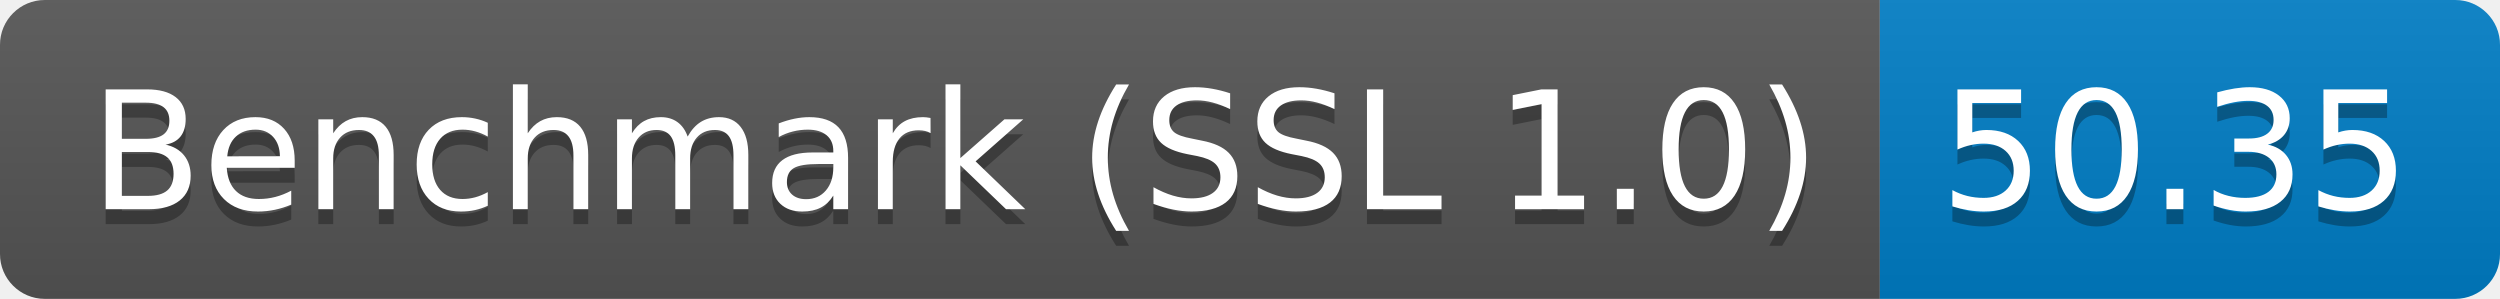
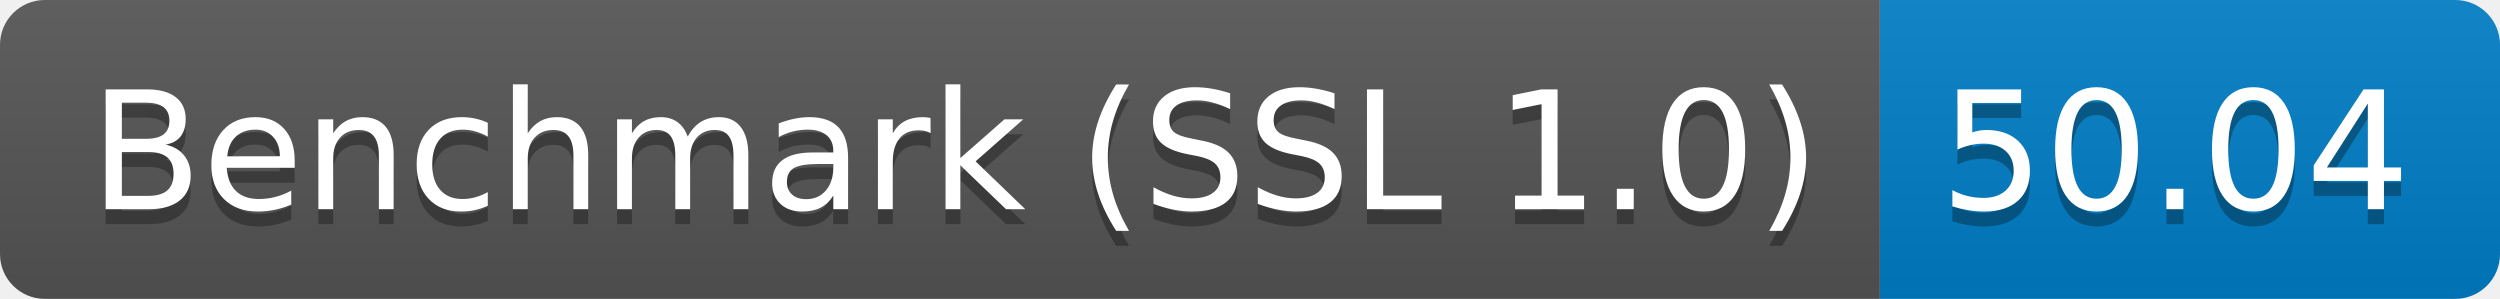
<svg xmlns="http://www.w3.org/2000/svg" height="20" width="167.3">
  <linearGradient id="smooth" x2="0" y2="100%">
    <stop offset="0" stop-color="#bbb" stop-opacity=".1" />
    <stop offset="1" stop-opacity=".1" />
  </linearGradient>
  <clipPath id="round">
    <rect fill="#fff" height="20" rx="3" width="167.3" />
  </clipPath>
  <g clip-path="url(#round)">
    <rect fill="#555" height="20" width="125.8" />
    <rect fill="#007ec6" height="20" width="41.5" x="125.8" />
    <rect fill="url(#smooth)" height="20" width="167.3" />
  </g>
  <g fill="#fff" font-family="DejaVu Sans,Verdana,Geneva,sans-serif" font-size="110" text-anchor="middle">
    <text fill="#010101" fill-opacity=".3" lengthAdjust="spacing" textLength="1158.0" transform="scale(0.1)" x="639.0" y="150">Benchmark (SSL 1.0)</text>
    <text lengthAdjust="spacing" textLength="1158.0" transform="scale(0.1)" x="639.0" y="140">Benchmark (SSL 1.0)</text>
-     <text fill="#010101" fill-opacity=".3" lengthAdjust="spacing" textLength="315.0" transform="scale(0.1)" x="1455.5" y="150">50.35</text>
-     <text lengthAdjust="spacing" textLength="315.0" transform="scale(0.1)" x="1455.5" y="140">50.35</text>
+     <text fill="#010101" fill-opacity=".3" lengthAdjust="spacing" textLength="315.0" transform="scale(0.1)" x="1455.5" y="150">50.04</text>
+     <text lengthAdjust="spacing" textLength="315.0" transform="scale(0.1)" x="1455.5" y="140">50.04</text>
  </g>
</svg>
